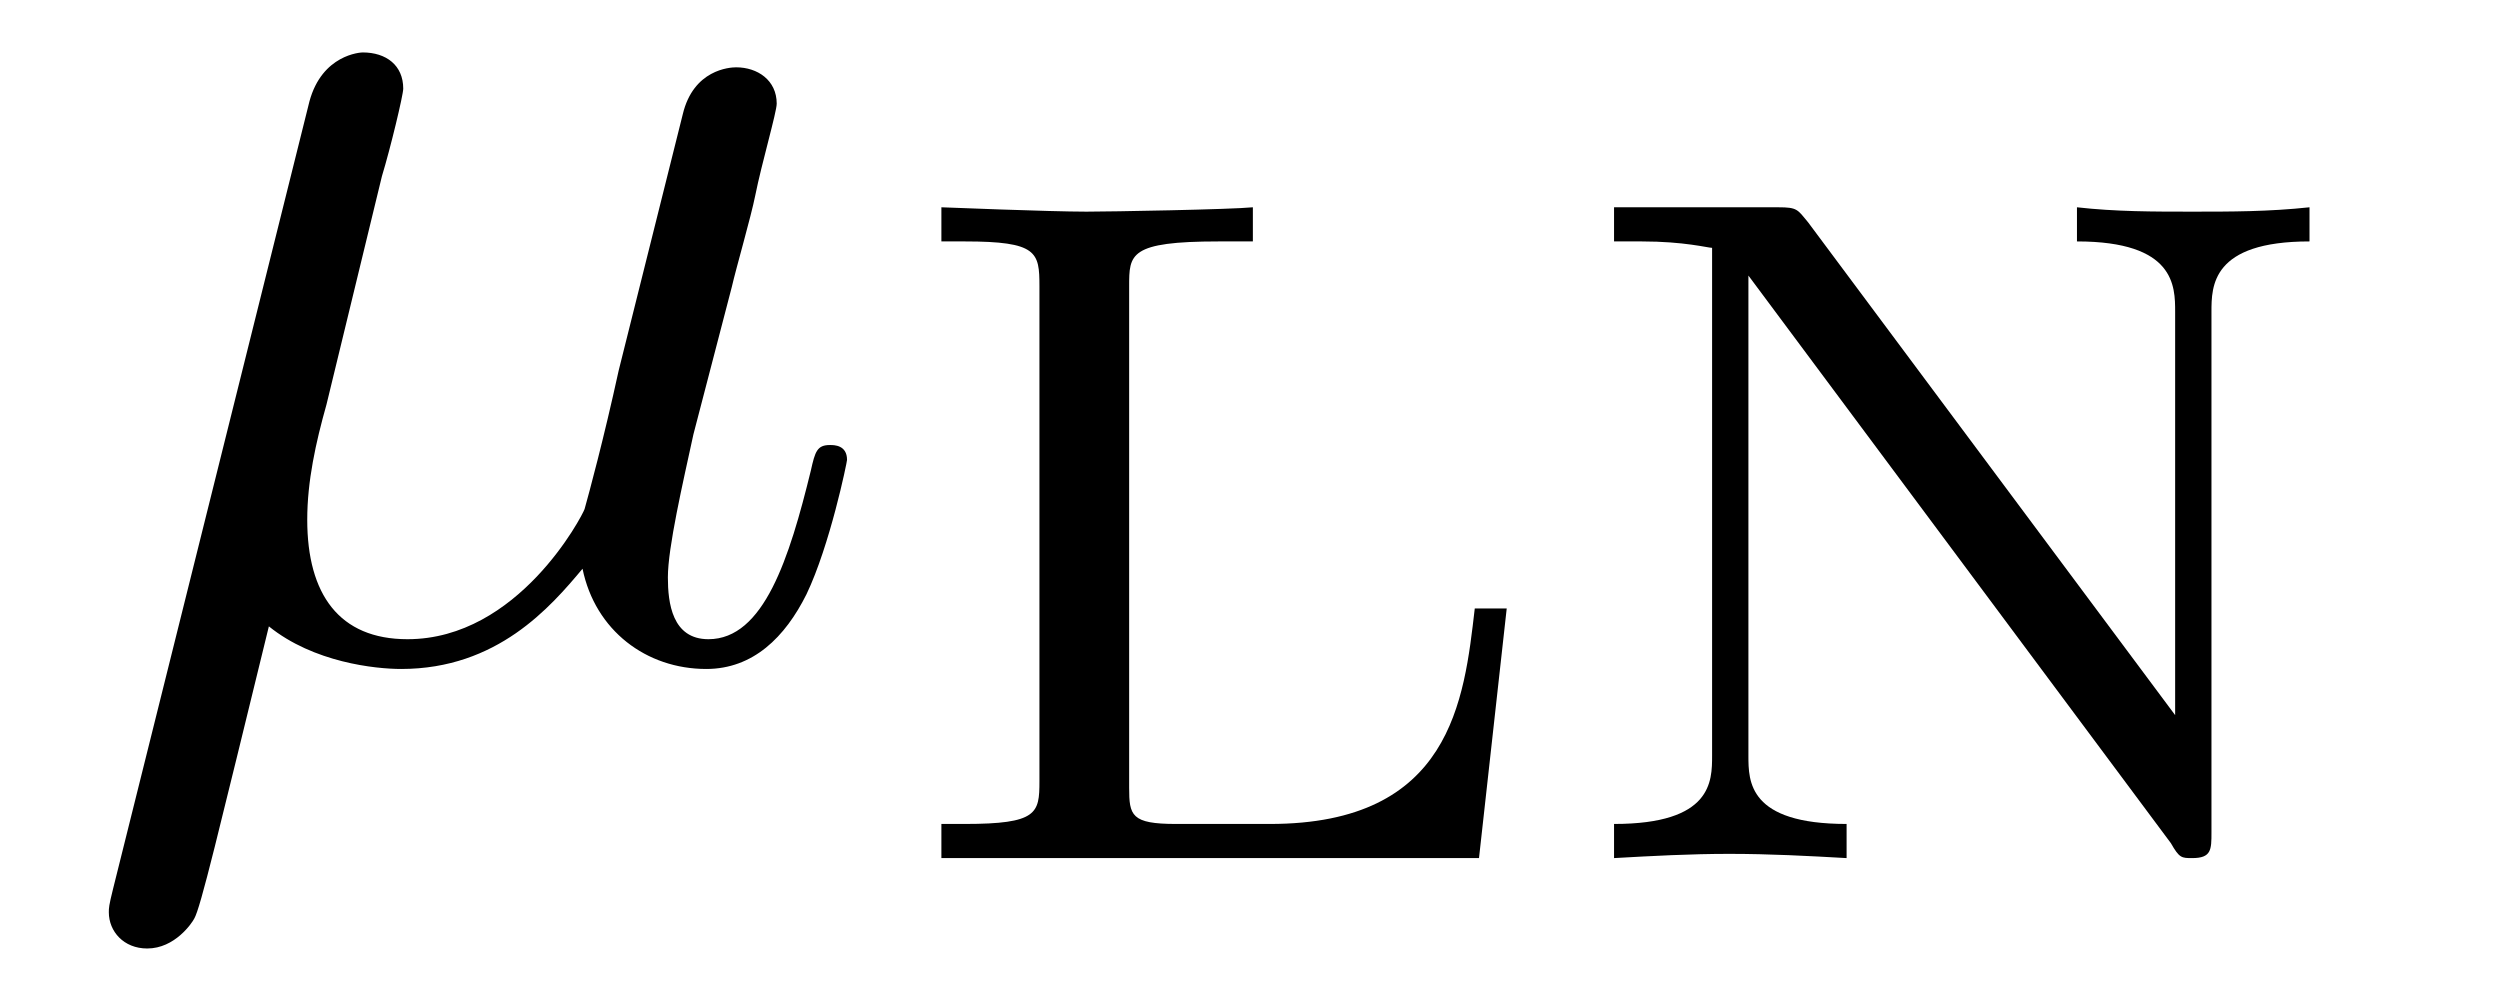
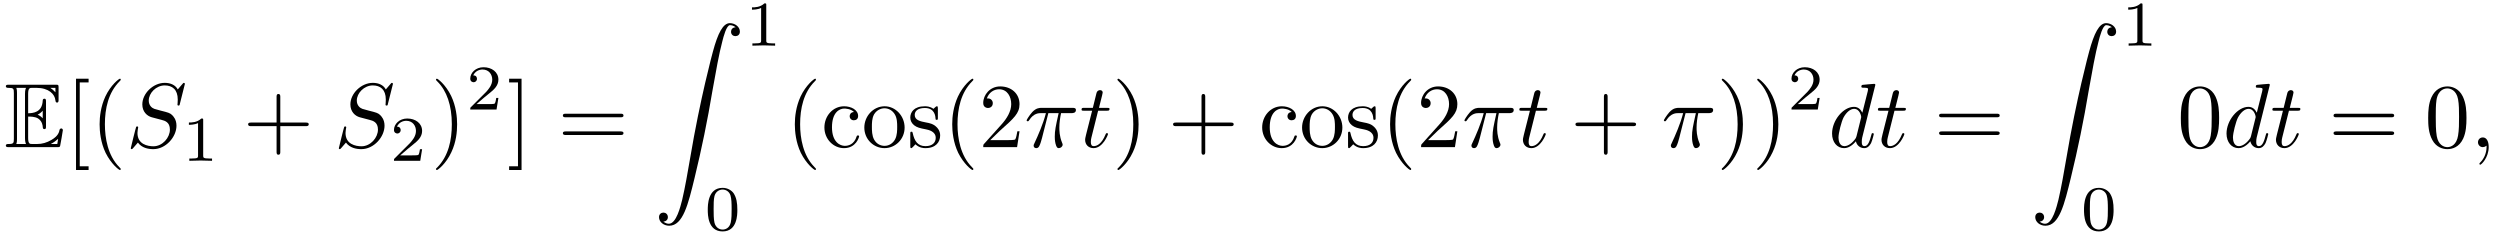
- <svg xmlns="http://www.w3.org/2000/svg" xmlns:xlink="http://www.w3.org/1999/xlink" viewBox="0 0 18.308 7.227">
+ <svg xmlns="http://www.w3.org/2000/svg" xmlns:xlink="http://www.w3.org/1999/xlink" viewBox="0 0 273.412 25.669">
  <defs>
    <g>
      <g id="glyph-0-0">
-         <path d="M 2.297 -3.5 C 2.359 -3.703 2.453 -4.094 2.453 -4.141 C 2.453 -4.312 2.328 -4.406 2.156 -4.406 C 2.141 -4.406 1.859 -4.391 1.766 -4.047 L 0.328 1.719 C 0.297 1.844 0.297 1.859 0.297 1.891 C 0.297 2.031 0.406 2.156 0.578 2.156 C 0.781 2.156 0.906 1.969 0.922 1.938 C 0.969 1.859 1.094 1.328 1.469 -0.203 C 1.797 0.062 2.25 0.109 2.438 0.109 C 3.141 0.109 3.531 -0.344 3.766 -0.625 C 3.859 -0.172 4.234 0.109 4.672 0.109 C 5.016 0.109 5.25 -0.125 5.406 -0.438 C 5.578 -0.797 5.703 -1.406 5.703 -1.422 C 5.703 -1.531 5.609 -1.531 5.578 -1.531 C 5.484 -1.531 5.469 -1.484 5.438 -1.344 C 5.281 -0.703 5.094 -0.109 4.688 -0.109 C 4.422 -0.109 4.391 -0.375 4.391 -0.562 C 4.391 -0.781 4.5 -1.25 4.578 -1.609 L 4.859 -2.688 C 4.891 -2.828 5 -3.203 5.031 -3.359 C 5.078 -3.594 5.188 -3.969 5.188 -4.031 C 5.188 -4.203 5.047 -4.297 4.891 -4.297 C 4.844 -4.297 4.578 -4.281 4.5 -3.953 L 4.031 -2.078 C 3.922 -1.578 3.812 -1.172 3.781 -1.062 C 3.766 -1.016 3.297 -0.109 2.484 -0.109 C 1.984 -0.109 1.75 -0.438 1.75 -0.984 C 1.75 -1.266 1.812 -1.547 1.891 -1.828 Z M 2.297 -3.5 " />
+         <path d="M 2.578 -3.344 C 2.828 -3.344 3.312 -3.344 3.656 -3.141 C 4.141 -2.828 4.172 -2.297 4.172 -2.234 C 4.188 -2.094 4.188 -1.969 4.359 -1.969 C 4.531 -1.969 4.531 -2.109 4.531 -2.281 L 4.531 -4.984 C 4.531 -5.141 4.531 -5.297 4.359 -5.297 C 4.188 -5.297 4.172 -5.156 4.172 -5.078 C 4.109 -3.781 3.094 -3.719 2.578 -3.703 L 2.578 -5.812 C 2.578 -6.484 2.766 -6.484 3.016 -6.484 L 3.484 -6.484 C 4.828 -6.484 5.5 -5.797 5.562 -5.109 C 5.578 -5.031 5.578 -4.875 5.734 -4.875 C 5.906 -4.875 5.906 -5.031 5.906 -5.203 L 5.906 -6.5 C 5.906 -6.812 5.891 -6.828 5.578 -6.828 L 0.484 -6.828 C 0.297 -6.828 0.141 -6.828 0.141 -6.656 C 0.141 -6.484 0.328 -6.484 0.406 -6.484 C 0.984 -6.484 1.016 -6.406 1.016 -5.906 L 1.016 -0.922 C 1.016 -0.453 0.984 -0.344 0.453 -0.344 C 0.312 -0.344 0.141 -0.344 0.141 -0.172 C 0.141 0 0.297 0 0.484 0 L 5.766 0 C 5.953 0 6.047 0 6.078 -0.141 C 6.094 -0.156 6.375 -1.812 6.375 -1.859 C 6.375 -1.969 6.281 -2.047 6.203 -2.047 C 6.062 -2.047 6.016 -1.906 6.016 -1.906 C 5.969 -1.641 5.859 -1.219 5.141 -0.797 C 4.609 -0.484 4.109 -0.344 3.562 -0.344 L 3.016 -0.344 C 2.766 -0.344 2.578 -0.344 2.578 -1.016 Z M 5.562 -6.484 L 5.562 -6 C 5.391 -6.188 5.203 -6.344 5 -6.484 Z M 3.625 -3.562 C 3.781 -3.625 4 -3.781 4.172 -3.984 L 4.172 -3.156 C 3.938 -3.422 3.625 -3.547 3.625 -3.547 Z M 1.359 -5.938 C 1.359 -6.047 1.359 -6.297 1.281 -6.484 L 2.344 -6.484 C 2.234 -6.25 2.234 -5.922 2.234 -5.828 L 2.234 -1 C 2.234 -0.641 2.297 -0.438 2.344 -0.344 L 1.281 -0.344 C 1.359 -0.531 1.359 -0.781 1.359 -0.891 Z M 5.078 -0.344 L 5.078 -0.359 C 5.391 -0.516 5.656 -0.734 5.859 -0.906 C 5.859 -0.875 5.781 -0.422 5.766 -0.344 Z M 5.078 -0.344 " />
      </g>
      <g id="glyph-1-0">
-         <path d="M 4.531 -1.828 L 4.297 -1.828 C 4.219 -1.156 4.125 -0.25 2.797 -0.25 L 2.109 -0.25 C 1.781 -0.25 1.766 -0.312 1.766 -0.516 L 1.766 -4.188 C 1.766 -4.422 1.766 -4.516 2.422 -4.516 L 2.672 -4.516 L 2.672 -4.766 C 2.516 -4.75 1.625 -4.734 1.453 -4.734 C 1.188 -4.734 0.391 -4.766 0.391 -4.766 L 0.391 -4.516 L 0.562 -4.516 C 1.094 -4.516 1.109 -4.438 1.109 -4.188 L 1.109 -0.562 C 1.109 -0.328 1.094 -0.25 0.562 -0.25 L 0.391 -0.25 L 0.391 0 L 4.328 0 Z M 4.531 -1.828 " />
+         <path d="M 2.547 2.5 L 2.547 2.094 L 1.578 2.094 L 1.578 -7.078 L 2.547 -7.078 L 2.547 -7.484 L 1.172 -7.484 L 1.172 2.5 Z M 2.547 2.5 " />
      </g>
      <g id="glyph-1-1">
-         <path d="M 1.812 -4.656 C 1.734 -4.75 1.734 -4.766 1.594 -4.766 L 0.391 -4.766 L 0.391 -4.516 L 0.594 -4.516 C 0.906 -4.516 1.078 -4.469 1.109 -4.469 L 1.109 -0.75 C 1.109 -0.562 1.109 -0.25 0.391 -0.25 L 0.391 0 C 0.672 -0.016 0.953 -0.031 1.234 -0.031 C 1.531 -0.031 1.812 -0.016 2.094 0 L 2.094 -0.25 C 1.375 -0.25 1.375 -0.562 1.375 -0.75 L 1.375 -4.266 L 4.469 -0.109 C 4.531 0 4.547 0 4.625 0 C 4.766 0 4.766 -0.062 4.766 -0.188 L 4.766 -4 C 4.766 -4.188 4.766 -4.516 5.484 -4.516 L 5.484 -4.766 C 5.188 -4.734 4.906 -4.734 4.625 -4.734 C 4.344 -4.734 4.062 -4.734 3.781 -4.766 L 3.781 -4.516 C 4.5 -4.516 4.5 -4.188 4.5 -4 L 4.5 -1.047 Z M 1.812 -4.656 " />
+         <path d="M 3.297 2.391 C 3.297 2.359 3.297 2.344 3.125 2.172 C 1.891 0.922 1.562 -0.969 1.562 -2.5 C 1.562 -4.234 1.938 -5.969 3.172 -7.203 C 3.297 -7.328 3.297 -7.344 3.297 -7.375 C 3.297 -7.453 3.266 -7.484 3.203 -7.484 C 3.094 -7.484 2.203 -6.797 1.609 -5.531 C 1.109 -4.438 0.984 -3.328 0.984 -2.5 C 0.984 -1.719 1.094 -0.516 1.641 0.625 C 2.25 1.844 3.094 2.5 3.203 2.5 C 3.266 2.5 3.297 2.469 3.297 2.391 Z M 3.297 2.391 " />
+       </g>
+       <g id="glyph-1-2">
+         <path d="M 4.078 -2.297 L 6.859 -2.297 C 7 -2.297 7.188 -2.297 7.188 -2.5 C 7.188 -2.688 7 -2.688 6.859 -2.688 L 4.078 -2.688 L 4.078 -5.484 C 4.078 -5.625 4.078 -5.812 3.875 -5.812 C 3.672 -5.812 3.672 -5.625 3.672 -5.484 L 3.672 -2.688 L 0.891 -2.688 C 0.75 -2.688 0.562 -2.688 0.562 -2.5 C 0.562 -2.297 0.75 -2.297 0.891 -2.297 L 3.672 -2.297 L 3.672 0.5 C 3.672 0.641 3.672 0.828 3.875 0.828 C 4.078 0.828 4.078 0.641 4.078 0.5 Z M 4.078 -2.297 " />
+       </g>
+       <g id="glyph-1-3">
+         <path d="M 2.875 -2.5 C 2.875 -3.266 2.766 -4.469 2.219 -5.609 C 1.625 -6.828 0.766 -7.484 0.672 -7.484 C 0.609 -7.484 0.562 -7.438 0.562 -7.375 C 0.562 -7.344 0.562 -7.328 0.75 -7.141 C 1.734 -6.156 2.297 -4.578 2.297 -2.5 C 2.297 -0.781 1.938 0.969 0.703 2.219 C 0.562 2.344 0.562 2.359 0.562 2.391 C 0.562 2.453 0.609 2.5 0.672 2.5 C 0.766 2.5 1.672 1.812 2.25 0.547 C 2.766 -0.547 2.875 -1.656 2.875 -2.5 Z M 2.875 -2.5 " />
+       </g>
+       <g id="glyph-1-4">
+         <path d="M 1.578 -7.484 L 0.219 -7.484 L 0.219 -7.078 L 1.188 -7.078 L 1.188 2.094 L 0.219 2.094 L 0.219 2.5 L 1.578 2.5 Z M 1.578 -7.484 " />
+       </g>
+       <g id="glyph-1-5">
+         <path d="M 6.844 -3.266 C 7 -3.266 7.188 -3.266 7.188 -3.453 C 7.188 -3.656 7 -3.656 6.859 -3.656 L 0.891 -3.656 C 0.75 -3.656 0.562 -3.656 0.562 -3.453 C 0.562 -3.266 0.75 -3.266 0.891 -3.266 Z M 6.859 -1.328 C 7 -1.328 7.188 -1.328 7.188 -1.531 C 7.188 -1.719 7 -1.719 6.844 -1.719 L 0.891 -1.719 C 0.75 -1.719 0.562 -1.719 0.562 -1.531 C 0.562 -1.328 0.75 -1.328 0.891 -1.328 Z M 6.859 -1.328 " />
+       </g>
+       <g id="glyph-1-6">
+         <path d="M 1.172 -2.172 C 1.172 -3.797 1.984 -4.219 2.516 -4.219 C 2.609 -4.219 3.234 -4.203 3.578 -3.844 C 3.172 -3.812 3.109 -3.516 3.109 -3.391 C 3.109 -3.125 3.297 -2.938 3.562 -2.938 C 3.828 -2.938 4.031 -3.094 4.031 -3.406 C 4.031 -4.078 3.266 -4.469 2.5 -4.469 C 1.25 -4.469 0.344 -3.391 0.344 -2.156 C 0.344 -0.875 1.328 0.109 2.484 0.109 C 3.812 0.109 4.141 -1.094 4.141 -1.188 C 4.141 -1.281 4.031 -1.281 4 -1.281 C 3.922 -1.281 3.891 -1.25 3.875 -1.188 C 3.594 -0.266 2.938 -0.141 2.578 -0.141 C 2.047 -0.141 1.172 -0.562 1.172 -2.172 Z M 1.172 -2.172 " />
+       </g>
+       <g id="glyph-1-7">
+         <path d="M 4.688 -2.141 C 4.688 -3.406 3.703 -4.469 2.5 -4.469 C 1.25 -4.469 0.281 -3.375 0.281 -2.141 C 0.281 -0.844 1.312 0.109 2.484 0.109 C 3.688 0.109 4.688 -0.875 4.688 -2.141 Z M 2.5 -0.141 C 2.062 -0.141 1.625 -0.344 1.359 -0.812 C 1.109 -1.25 1.109 -1.859 1.109 -2.219 C 1.109 -2.609 1.109 -3.141 1.344 -3.578 C 1.609 -4.031 2.078 -4.25 2.484 -4.25 C 2.922 -4.25 3.344 -4.031 3.609 -3.594 C 3.875 -3.172 3.875 -2.594 3.875 -2.219 C 3.875 -1.859 3.875 -1.312 3.656 -0.875 C 3.422 -0.422 2.984 -0.141 2.5 -0.141 Z M 2.5 -0.141 " />
+       </g>
+       <g id="glyph-1-8">
+         <path d="M 2.078 -1.938 C 2.297 -1.891 3.109 -1.734 3.109 -1.016 C 3.109 -0.516 2.766 -0.109 1.984 -0.109 C 1.141 -0.109 0.781 -0.672 0.594 -1.531 C 0.562 -1.656 0.562 -1.688 0.453 -1.688 C 0.328 -1.688 0.328 -1.625 0.328 -1.453 L 0.328 -0.125 C 0.328 0.047 0.328 0.109 0.438 0.109 C 0.484 0.109 0.5 0.094 0.688 -0.094 C 0.703 -0.109 0.703 -0.125 0.891 -0.312 C 1.328 0.094 1.781 0.109 1.984 0.109 C 3.125 0.109 3.594 -0.562 3.594 -1.281 C 3.594 -1.797 3.297 -2.109 3.172 -2.219 C 2.844 -2.547 2.453 -2.625 2.031 -2.703 C 1.469 -2.812 0.812 -2.938 0.812 -3.516 C 0.812 -3.875 1.062 -4.281 1.922 -4.281 C 3.016 -4.281 3.078 -3.375 3.094 -3.078 C 3.094 -2.984 3.188 -2.984 3.203 -2.984 C 3.344 -2.984 3.344 -3.031 3.344 -3.219 L 3.344 -4.234 C 3.344 -4.391 3.344 -4.469 3.234 -4.469 C 3.188 -4.469 3.156 -4.469 3.031 -4.344 C 3 -4.312 2.906 -4.219 2.859 -4.188 C 2.484 -4.469 2.078 -4.469 1.922 -4.469 C 0.703 -4.469 0.328 -3.797 0.328 -3.234 C 0.328 -2.891 0.484 -2.609 0.75 -2.391 C 1.078 -2.141 1.359 -2.078 2.078 -1.938 Z M 2.078 -1.938 " />
+       </g>
+       <g id="glyph-1-9">
+         <path d="M 1.266 -0.766 L 2.328 -1.797 C 3.875 -3.172 4.469 -3.703 4.469 -4.703 C 4.469 -5.844 3.578 -6.641 2.359 -6.641 C 1.234 -6.641 0.5 -5.719 0.5 -4.828 C 0.5 -4.281 1 -4.281 1.031 -4.281 C 1.203 -4.281 1.547 -4.391 1.547 -4.812 C 1.547 -5.062 1.359 -5.328 1.016 -5.328 C 0.938 -5.328 0.922 -5.328 0.891 -5.312 C 1.109 -5.969 1.656 -6.328 2.234 -6.328 C 3.141 -6.328 3.562 -5.516 3.562 -4.703 C 3.562 -3.906 3.078 -3.125 2.516 -2.5 L 0.609 -0.375 C 0.5 -0.266 0.5 -0.234 0.5 0 L 4.203 0 L 4.469 -1.734 L 4.234 -1.734 C 4.172 -1.438 4.109 -1 4 -0.844 C 3.938 -0.766 3.281 -0.766 3.062 -0.766 Z M 1.266 -0.766 " />
+       </g>
+       <g id="glyph-1-10">
+         <path d="M 4.578 -3.188 C 4.578 -3.984 4.531 -4.781 4.188 -5.516 C 3.734 -6.484 2.906 -6.641 2.5 -6.641 C 1.891 -6.641 1.172 -6.375 0.75 -5.453 C 0.438 -4.766 0.391 -3.984 0.391 -3.188 C 0.391 -2.438 0.422 -1.547 0.844 -0.781 C 1.266 0.016 2 0.219 2.484 0.219 C 3.016 0.219 3.781 0.016 4.219 -0.938 C 4.531 -1.625 4.578 -2.406 4.578 -3.188 Z M 2.484 0 C 2.094 0 1.5 -0.25 1.328 -1.203 C 1.219 -1.797 1.219 -2.719 1.219 -3.312 C 1.219 -3.953 1.219 -4.609 1.297 -5.141 C 1.484 -6.328 2.234 -6.422 2.484 -6.422 C 2.812 -6.422 3.469 -6.234 3.656 -5.25 C 3.766 -4.688 3.766 -3.938 3.766 -3.312 C 3.766 -2.562 3.766 -1.891 3.656 -1.25 C 3.5 -0.297 2.938 0 2.484 0 Z M 2.484 0 " />
+       </g>
+       <g id="glyph-2-0">
+         <path d="M 6.438 -6.922 C 6.438 -6.953 6.406 -7.031 6.312 -7.031 C 6.266 -7.031 6.266 -7.016 6.141 -6.875 L 5.656 -6.312 C 5.406 -6.781 4.891 -7.031 4.234 -7.031 C 2.969 -7.031 1.781 -5.875 1.781 -4.672 C 1.781 -3.875 2.297 -3.406 2.812 -3.266 L 3.875 -2.984 C 4.25 -2.891 4.797 -2.734 4.797 -1.922 C 4.797 -1.031 3.984 -0.094 3 -0.094 C 2.359 -0.094 1.25 -0.312 1.25 -1.547 C 1.25 -1.781 1.312 -2.031 1.312 -2.078 C 1.328 -2.125 1.328 -2.141 1.328 -2.156 C 1.328 -2.25 1.266 -2.266 1.219 -2.266 C 1.172 -2.266 1.141 -2.25 1.109 -2.219 C 1.078 -2.188 0.516 0.094 0.516 0.125 C 0.516 0.172 0.562 0.219 0.625 0.219 C 0.672 0.219 0.688 0.203 0.812 0.062 L 1.297 -0.5 C 1.719 0.078 2.406 0.219 2.984 0.219 C 4.344 0.219 5.516 -1.109 5.516 -2.344 C 5.516 -3.031 5.172 -3.375 5.031 -3.516 C 4.797 -3.734 4.641 -3.781 3.766 -4 C 3.531 -4.062 3.188 -4.172 3.094 -4.188 C 2.828 -4.281 2.484 -4.562 2.484 -5.094 C 2.484 -5.906 3.281 -6.75 4.234 -6.75 C 5.047 -6.75 5.656 -6.312 5.656 -5.203 C 5.656 -4.891 5.625 -4.703 5.625 -4.641 C 5.625 -4.641 5.625 -4.547 5.734 -4.547 C 5.844 -4.547 5.859 -4.578 5.891 -4.75 Z M 6.438 -6.922 " />
+       </g>
+       <g id="glyph-2-1">
+         <path d="M 2.641 -3.719 L 3.766 -3.719 C 3.438 -2.25 3.344 -1.812 3.344 -1.141 C 3.344 -1 3.344 -0.734 3.422 -0.391 C 3.531 0.047 3.641 0.109 3.781 0.109 C 3.984 0.109 4.203 -0.062 4.203 -0.266 C 4.203 -0.328 4.203 -0.344 4.141 -0.484 C 3.844 -1.203 3.844 -1.859 3.844 -2.141 C 3.844 -2.656 3.922 -3.203 4.031 -3.719 L 5.156 -3.719 C 5.297 -3.719 5.656 -3.719 5.656 -4.062 C 5.656 -4.297 5.438 -4.297 5.25 -4.297 L 1.906 -4.297 C 1.688 -4.297 1.312 -4.297 0.875 -3.828 C 0.531 -3.438 0.266 -2.984 0.266 -2.938 C 0.266 -2.922 0.266 -2.828 0.391 -2.828 C 0.469 -2.828 0.484 -2.875 0.547 -2.953 C 1.031 -3.719 1.609 -3.719 1.812 -3.719 L 2.375 -3.719 C 2.062 -2.516 1.531 -1.312 1.109 -0.406 C 1.031 -0.25 1.031 -0.234 1.031 -0.156 C 1.031 0.031 1.188 0.109 1.312 0.109 C 1.609 0.109 1.688 -0.172 1.812 -0.531 C 1.953 -1 1.953 -1.016 2.078 -1.516 Z M 2.641 -3.719 " />
+       </g>
+       <g id="glyph-2-2">
+         <path d="M 2.047 -3.984 L 2.984 -3.984 C 3.188 -3.984 3.297 -3.984 3.297 -4.188 C 3.297 -4.297 3.188 -4.297 3.016 -4.297 L 2.141 -4.297 C 2.5 -5.719 2.547 -5.906 2.547 -5.969 C 2.547 -6.141 2.422 -6.234 2.25 -6.234 C 2.219 -6.234 1.938 -6.234 1.859 -5.875 L 1.469 -4.297 L 0.531 -4.297 C 0.328 -4.297 0.234 -4.297 0.234 -4.109 C 0.234 -3.984 0.312 -3.984 0.516 -3.984 L 1.391 -3.984 C 0.672 -1.156 0.625 -0.984 0.625 -0.812 C 0.625 -0.266 1 0.109 1.547 0.109 C 2.562 0.109 3.125 -1.344 3.125 -1.422 C 3.125 -1.531 3.047 -1.531 3.016 -1.531 C 2.922 -1.531 2.906 -1.5 2.859 -1.391 C 2.438 -0.344 1.906 -0.109 1.562 -0.109 C 1.359 -0.109 1.25 -0.234 1.25 -0.562 C 1.25 -0.812 1.281 -0.875 1.312 -1.047 Z M 2.047 -3.984 " />
+       </g>
+       <g id="glyph-2-3">
+         <path d="M 5.141 -6.812 C 5.141 -6.812 5.141 -6.922 5.016 -6.922 C 4.859 -6.922 3.922 -6.828 3.75 -6.812 C 3.672 -6.797 3.609 -6.75 3.609 -6.625 C 3.609 -6.5 3.703 -6.5 3.844 -6.5 C 4.328 -6.5 4.344 -6.438 4.344 -6.328 L 4.312 -6.125 L 3.719 -3.766 C 3.531 -4.141 3.25 -4.406 2.797 -4.406 C 1.641 -4.406 0.406 -2.938 0.406 -1.484 C 0.406 -0.547 0.953 0.109 1.719 0.109 C 1.922 0.109 2.422 0.062 3.016 -0.641 C 3.094 -0.219 3.453 0.109 3.922 0.109 C 4.281 0.109 4.5 -0.125 4.672 -0.438 C 4.828 -0.797 4.969 -1.406 4.969 -1.422 C 4.969 -1.531 4.875 -1.531 4.844 -1.531 C 4.75 -1.531 4.734 -1.484 4.703 -1.344 C 4.531 -0.703 4.359 -0.109 3.953 -0.109 C 3.672 -0.109 3.656 -0.375 3.656 -0.562 C 3.656 -0.812 3.672 -0.875 3.703 -1.047 Z M 3.078 -1.188 C 3.016 -1 3.016 -0.984 2.875 -0.812 C 2.438 -0.266 2.031 -0.109 1.75 -0.109 C 1.25 -0.109 1.109 -0.656 1.109 -1.047 C 1.109 -1.547 1.422 -2.766 1.656 -3.234 C 1.969 -3.812 2.406 -4.188 2.812 -4.188 C 3.453 -4.188 3.594 -3.375 3.594 -3.312 C 3.594 -3.25 3.578 -3.188 3.562 -3.141 Z M 3.078 -1.188 " />
+       </g>
+       <g id="glyph-2-4">
+         <path d="M 2.031 -0.016 C 2.031 -0.672 1.781 -1.062 1.391 -1.062 C 1.062 -1.062 0.859 -0.812 0.859 -0.531 C 0.859 -0.266 1.062 0 1.391 0 C 1.5 0 1.641 -0.047 1.734 -0.125 C 1.766 -0.156 1.781 -0.156 1.781 -0.156 C 1.797 -0.156 1.797 -0.156 1.797 -0.016 C 1.797 0.734 1.453 1.328 1.125 1.656 C 1.016 1.766 1.016 1.781 1.016 1.812 C 1.016 1.891 1.062 1.922 1.109 1.922 C 1.219 1.922 2.031 1.156 2.031 -0.016 Z M 2.031 -0.016 " />
+       </g>
+       <g id="glyph-3-0">
+         <path d="M 2.328 -4.438 C 2.328 -4.625 2.328 -4.625 2.125 -4.625 C 1.672 -4.188 1.047 -4.188 0.766 -4.188 L 0.766 -3.938 C 0.922 -3.938 1.391 -3.938 1.766 -4.125 L 1.766 -0.578 C 1.766 -0.344 1.766 -0.25 1.078 -0.25 L 0.812 -0.25 L 0.812 0 C 0.938 0 1.797 -0.031 2.047 -0.031 C 2.266 -0.031 3.141 0 3.297 0 L 3.297 -0.25 L 3.031 -0.25 C 2.328 -0.25 2.328 -0.344 2.328 -0.578 Z M 2.328 -4.438 " />
+       </g>
+       <g id="glyph-3-1">
+         <path d="M 3.516 -1.266 L 3.281 -1.266 C 3.266 -1.109 3.188 -0.703 3.094 -0.641 C 3.047 -0.594 2.516 -0.594 2.406 -0.594 L 1.125 -0.594 C 1.859 -1.234 2.109 -1.438 2.516 -1.766 C 3.031 -2.172 3.516 -2.609 3.516 -3.266 C 3.516 -4.109 2.781 -4.625 1.891 -4.625 C 1.031 -4.625 0.438 -4.016 0.438 -3.375 C 0.438 -3.031 0.734 -2.984 0.812 -2.984 C 0.969 -2.984 1.172 -3.109 1.172 -3.359 C 1.172 -3.484 1.125 -3.734 0.766 -3.734 C 0.984 -4.219 1.453 -4.375 1.781 -4.375 C 2.484 -4.375 2.844 -3.828 2.844 -3.266 C 2.844 -2.656 2.406 -2.188 2.188 -1.938 L 0.516 -0.266 C 0.438 -0.203 0.438 -0.188 0.438 0 L 3.312 0 Z M 3.516 -1.266 " />
+       </g>
+       <g id="glyph-3-2">
+         <path d="M 3.594 -2.219 C 3.594 -2.984 3.5 -3.547 3.188 -4.031 C 2.969 -4.344 2.531 -4.625 1.984 -4.625 C 0.359 -4.625 0.359 -2.719 0.359 -2.219 C 0.359 -1.719 0.359 0.141 1.984 0.141 C 3.594 0.141 3.594 -1.719 3.594 -2.219 Z M 1.984 -0.062 C 1.656 -0.062 1.234 -0.25 1.094 -0.812 C 1 -1.219 1 -1.797 1 -2.312 C 1 -2.828 1 -3.359 1.094 -3.734 C 1.25 -4.281 1.688 -4.438 1.984 -4.438 C 2.359 -4.438 2.719 -4.203 2.844 -3.797 C 2.953 -3.422 2.969 -2.922 2.969 -2.312 C 2.969 -1.797 2.969 -1.281 2.875 -0.844 C 2.734 -0.203 2.266 -0.062 1.984 -0.062 Z M 1.984 -0.062 " />
+       </g>
+       <g id="glyph-4-0">
+         <path d="M 1.031 21.703 C 1.359 21.688 1.531 21.469 1.531 21.219 C 1.531 20.891 1.281 20.719 1.047 20.719 C 0.812 20.719 0.562 20.875 0.562 21.219 C 0.562 21.734 1.062 22.156 1.672 22.156 C 3.188 22.156 3.75 19.812 4.453 16.922 C 5.219 13.781 5.875 10.594 6.406 7.391 C 6.781 5.281 7.141 3.281 7.484 2 C 7.609 1.5 7.938 0.219 8.328 0.219 C 8.641 0.219 8.891 0.406 8.938 0.453 C 8.609 0.469 8.438 0.688 8.438 0.938 C 8.438 1.266 8.688 1.422 8.906 1.422 C 9.156 1.422 9.406 1.281 9.406 0.922 C 9.406 0.391 8.859 0 8.312 0 C 7.562 0 7 1.094 6.453 3.125 C 6.422 3.234 5.062 8.234 3.969 14.75 C 3.703 16.281 3.422 17.938 3.094 19.328 C 2.906 20.062 2.453 21.938 1.641 21.938 C 1.281 21.938 1.047 21.703 1.031 21.703 Z M 1.031 21.703 " />
      </g>
    </g>
+     <clipPath id="clip-0">
+       <path clip-rule="nonzero" d="M 77 20 L 81 20 L 81 25.668 L 77 25.668 Z M 77 20 " />
+     </clipPath>
+     <clipPath id="clip-1">
+       <path clip-rule="nonzero" d="M 227 20 L 232 20 L 232 25.668 L 227 25.668 Z M 227 20 " />
+     </clipPath>
  </defs>
  <g fill="rgb(0%, 0%, 0%)" fill-opacity="1">
-     <use xlink:href="#glyph-0-0" x="0.5" y="4.79" />
-   </g>
-   <g fill="rgb(0%, 0%, 0%)" fill-opacity="1">
-     <use xlink:href="#glyph-1-0" x="6.503" y="6.284" />
-     <use xlink:href="#glyph-1-1" x="11.429" y="6.284" />
+     <use xlink:href="#glyph-0-0" x="0.5" y="16.092" />
+   </g>
+   <g fill="rgb(0%, 0%, 0%)" fill-opacity="1">
+     <use xlink:href="#glyph-1-0" x="7.142" y="16.092" />
+     <use xlink:href="#glyph-1-1" x="9.91" y="16.092" />
+   </g>
+   <g fill="rgb(0%, 0%, 0%)" fill-opacity="1">
+     <use xlink:href="#glyph-2-0" x="13.784" y="16.092" />
+   </g>
+   <g fill="rgb(0%, 0%, 0%)" fill-opacity="1">
+     <use xlink:href="#glyph-3-0" x="19.893" y="17.586" />
+   </g>
+   <g fill="rgb(0%, 0%, 0%)" fill-opacity="1">
+     <use xlink:href="#glyph-1-2" x="26.576" y="16.092" />
+   </g>
+   <g fill="rgb(0%, 0%, 0%)" fill-opacity="1">
+     <use xlink:href="#glyph-2-0" x="36.538" y="16.092" />
+   </g>
+   <g fill="rgb(0%, 0%, 0%)" fill-opacity="1">
+     <use xlink:href="#glyph-3-1" x="42.648" y="17.586" />
+   </g>
+   <g fill="rgb(0%, 0%, 0%)" fill-opacity="1">
+     <use xlink:href="#glyph-1-3" x="47.117" y="16.092" />
+   </g>
+   <g fill="rgb(0%, 0%, 0%)" fill-opacity="1">
+     <use xlink:href="#glyph-3-1" x="50.991" y="11.978" />
+   </g>
+   <g fill="rgb(0%, 0%, 0%)" fill-opacity="1">
+     <use xlink:href="#glyph-1-4" x="55.461" y="16.092" />
+   </g>
+   <g fill="rgb(0%, 0%, 0%)" fill-opacity="1">
+     <use xlink:href="#glyph-1-5" x="60.998" y="16.092" />
+   </g>
+   <g fill="rgb(0%, 0%, 0%)" fill-opacity="1">
+     <use xlink:href="#glyph-4-0" x="71.511" y="2.531" />
+   </g>
+   <g fill="rgb(0%, 0%, 0%)" fill-opacity="1">
+     <use xlink:href="#glyph-3-0" x="81.474" y="4.994" />
+   </g>
+   <g clip-path="url(#clip-0)">
+     <g fill="rgb(0%, 0%, 0%)" fill-opacity="1">
+       <use xlink:href="#glyph-3-2" x="77.046" y="25.169" />
+     </g>
+   </g>
+   <g fill="rgb(0%, 0%, 0%)" fill-opacity="1">
+     <use xlink:href="#glyph-1-1" x="85.943" y="16.092" />
+     <use xlink:href="#glyph-1-6" x="89.817" y="16.092" />
+     <use xlink:href="#glyph-1-7" x="94.245" y="16.092" />
+     <use xlink:href="#glyph-1-8" x="99.226" y="16.092" />
+     <use xlink:href="#glyph-1-1" x="103.155" y="16.092" />
+     <use xlink:href="#glyph-1-9" x="107.03" y="16.092" />
+   </g>
+   <g fill="rgb(0%, 0%, 0%)" fill-opacity="1">
+     <use xlink:href="#glyph-2-1" x="112.012" y="16.092" />
+   </g>
+   <g fill="rgb(0%, 0%, 0%)" fill-opacity="1">
+     <use xlink:href="#glyph-2-2" x="118.049" y="16.092" />
+   </g>
+   <g fill="rgb(0%, 0%, 0%)" fill-opacity="1">
+     <use xlink:href="#glyph-1-3" x="121.646" y="16.092" />
+   </g>
+   <g fill="rgb(0%, 0%, 0%)" fill-opacity="1">
+     <use xlink:href="#glyph-1-2" x="127.732" y="16.092" />
+   </g>
+   <g fill="rgb(0%, 0%, 0%)" fill-opacity="1">
+     <use xlink:href="#glyph-1-6" x="137.693" y="16.092" />
+     <use xlink:href="#glyph-1-7" x="142.12" y="16.092" />
+     <use xlink:href="#glyph-1-8" x="147.101" y="16.092" />
+   </g>
+   <g fill="rgb(0%, 0%, 0%)" fill-opacity="1">
+     <use xlink:href="#glyph-1-1" x="151.041" y="16.092" />
+     <use xlink:href="#glyph-1-9" x="154.915" y="16.092" />
+   </g>
+   <g fill="rgb(0%, 0%, 0%)" fill-opacity="1">
+     <use xlink:href="#glyph-2-1" x="159.892" y="16.092" />
+   </g>
+   <g fill="rgb(0%, 0%, 0%)" fill-opacity="1">
+     <use xlink:href="#glyph-2-2" x="165.929" y="16.092" />
+   </g>
+   <g fill="rgb(0%, 0%, 0%)" fill-opacity="1">
+     <use xlink:href="#glyph-1-2" x="171.74" y="16.092" />
+   </g>
+   <g fill="rgb(0%, 0%, 0%)" fill-opacity="1">
+     <use xlink:href="#glyph-2-1" x="181.702" y="16.092" />
+   </g>
+   <g fill="rgb(0%, 0%, 0%)" fill-opacity="1">
+     <use xlink:href="#glyph-1-3" x="187.739" y="16.092" />
+     <use xlink:href="#glyph-1-3" x="191.613" y="16.092" />
+   </g>
+   <g fill="rgb(0%, 0%, 0%)" fill-opacity="1">
+     <use xlink:href="#glyph-3-1" x="195.488" y="11.978" />
+   </g>
+   <g fill="rgb(0%, 0%, 0%)" fill-opacity="1">
+     <use xlink:href="#glyph-2-3" x="199.957" y="16.092" />
+     <use xlink:href="#glyph-2-2" x="205.143" y="16.092" />
+   </g>
+   <g fill="rgb(0%, 0%, 0%)" fill-opacity="1">
+     <use xlink:href="#glyph-1-5" x="211.507" y="16.092" />
+   </g>
+   <g fill="rgb(0%, 0%, 0%)" fill-opacity="1">
+     <use xlink:href="#glyph-4-0" x="222.023" y="2.531" />
+   </g>
+   <g fill="rgb(0%, 0%, 0%)" fill-opacity="1">
+     <use xlink:href="#glyph-3-0" x="231.986" y="4.994" />
+   </g>
+   <g clip-path="url(#clip-1)">
+     <g fill="rgb(0%, 0%, 0%)" fill-opacity="1">
+       <use xlink:href="#glyph-3-2" x="227.558" y="25.169" />
+     </g>
+   </g>
+   <g fill="rgb(0%, 0%, 0%)" fill-opacity="1">
+     <use xlink:href="#glyph-1-10" x="238.116" y="16.092" />
+   </g>
+   <g fill="rgb(0%, 0%, 0%)" fill-opacity="1">
+     <use xlink:href="#glyph-2-3" x="243.097" y="16.092" />
+     <use xlink:href="#glyph-2-2" x="248.283" y="16.092" />
+   </g>
+   <g fill="rgb(0%, 0%, 0%)" fill-opacity="1">
+     <use xlink:href="#glyph-1-5" x="254.648" y="16.092" />
+   </g>
+   <g fill="rgb(0%, 0%, 0%)" fill-opacity="1">
+     <use xlink:href="#glyph-1-10" x="265.167" y="16.092" />
+   </g>
+   <g fill="rgb(0%, 0%, 0%)" fill-opacity="1">
+     <use xlink:href="#glyph-2-4" x="270.145" y="16.092" />
  </g>
</svg>
